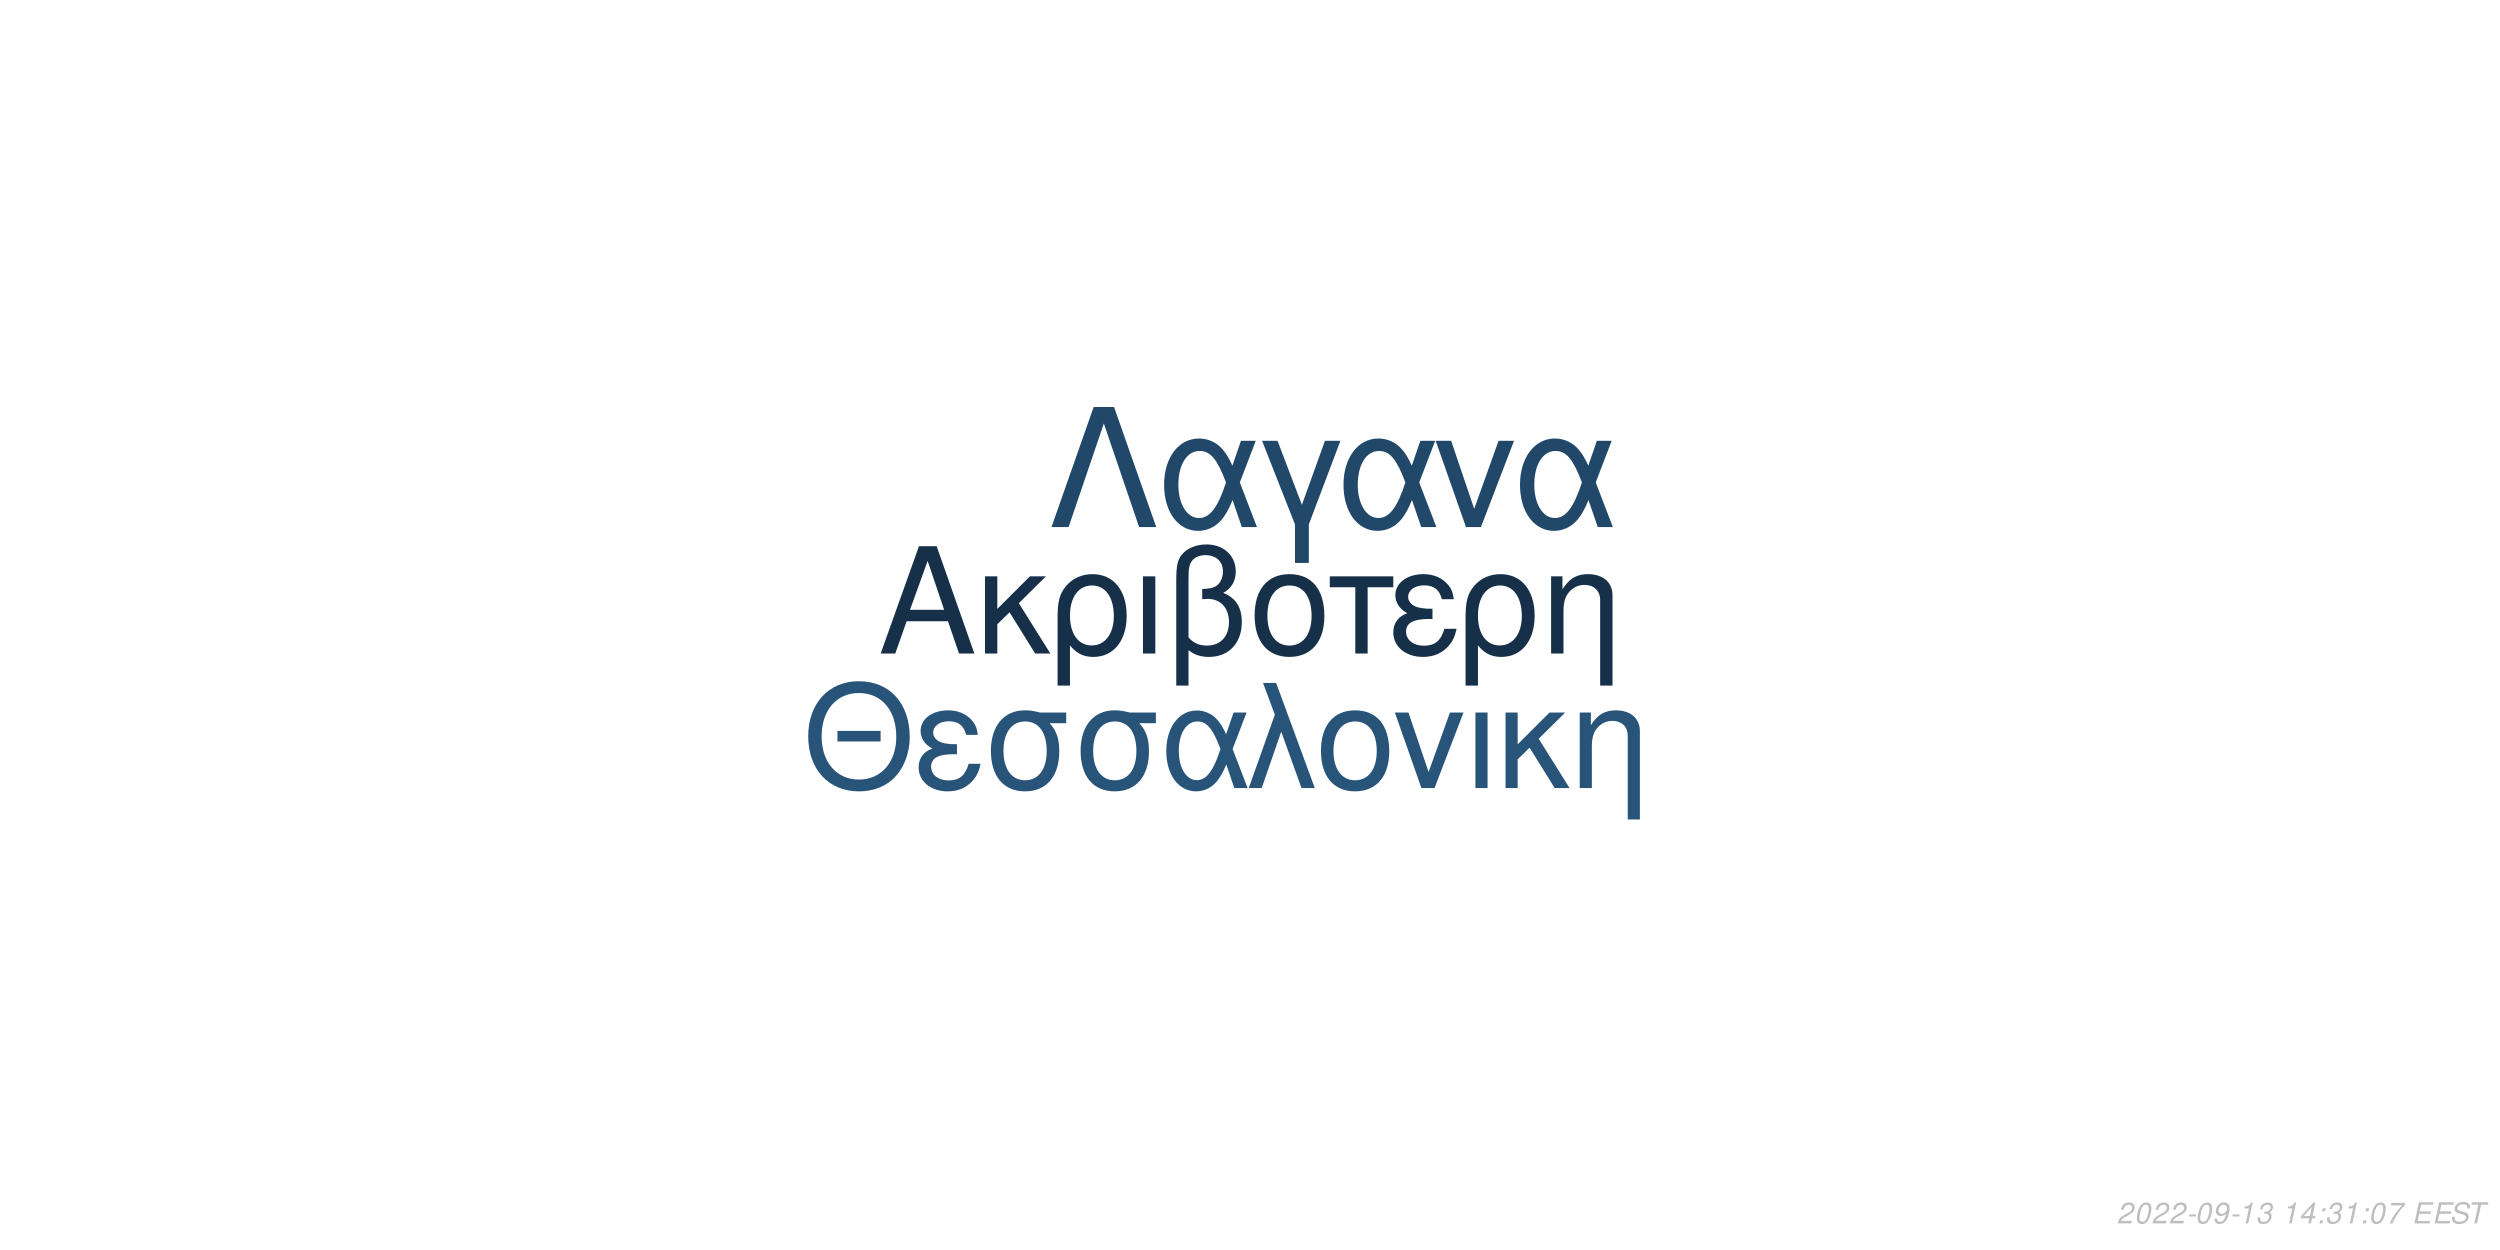
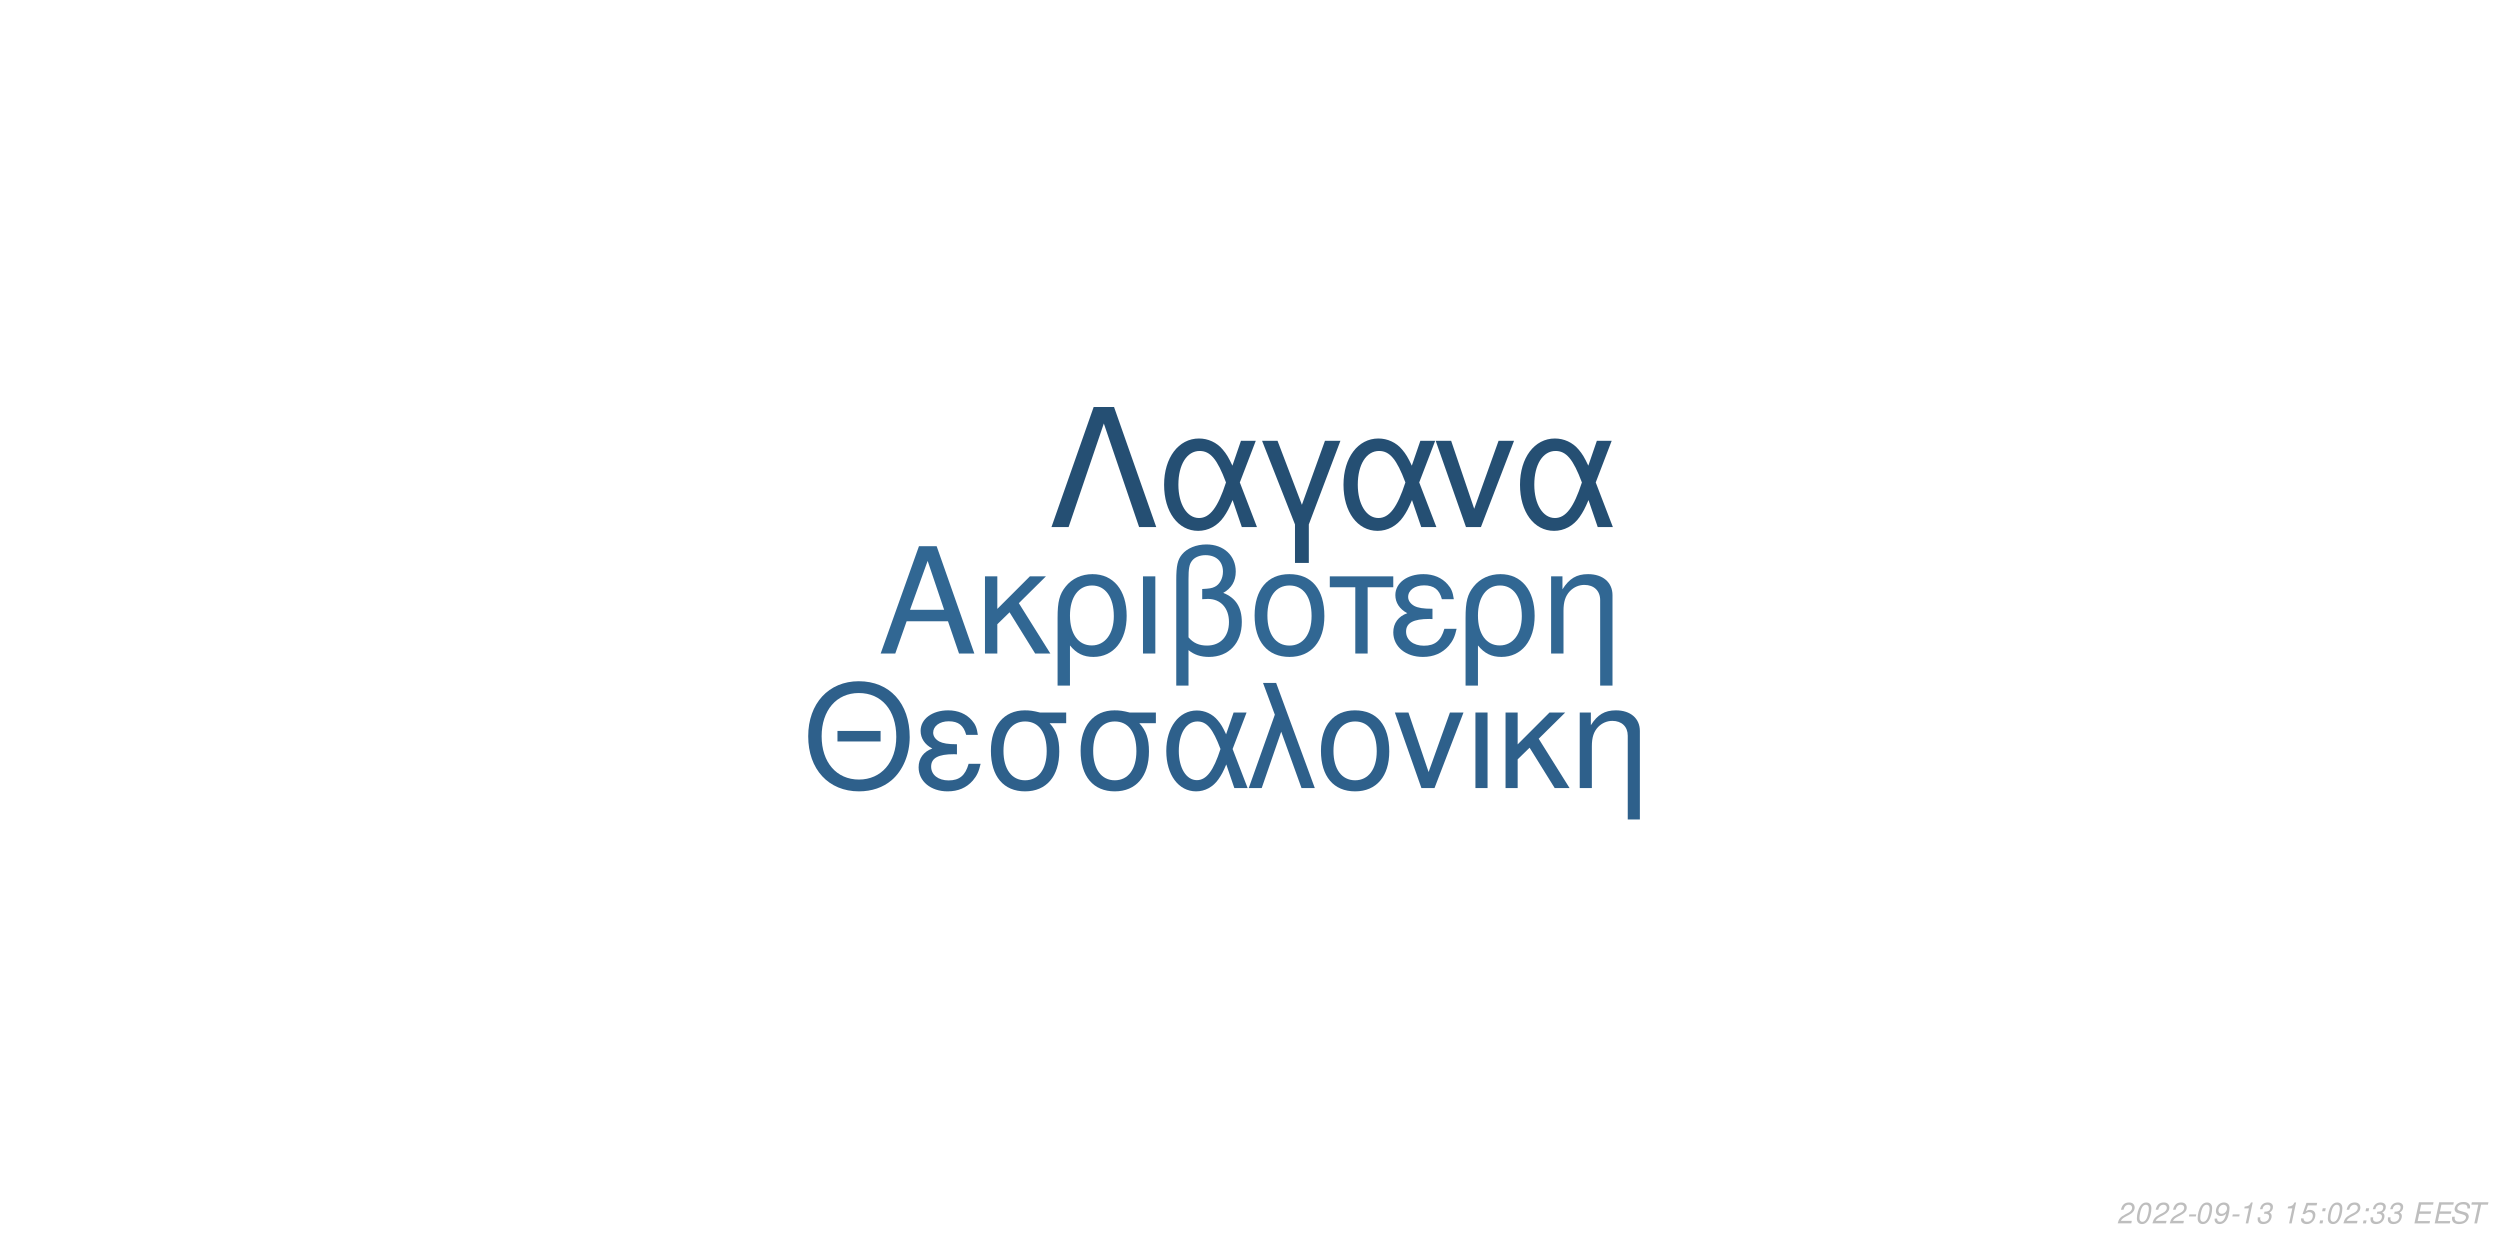
<svg xmlns="http://www.w3.org/2000/svg" xmlns:xlink="http://www.w3.org/1999/xlink" width="864pt" height="432pt" viewBox="0 0 864 432" version="1.1">
  <defs>
    <g>
      <symbol overflow="visible" id="glyph0-0">
        <path style="stroke:none;" d="" />
      </symbol>
      <symbol overflow="visible" id="glyph0-1">
        <path style="stroke:none;" d="M 24.125 -11.141 L 27.938 0 L 33.234 0 L 20.203 -37.094 L 14.094 -37.094 L 0.859 0 L 5.906 0 L 9.828 -11.141 Z M 22.797 -15.109 L 11 -15.109 L 17.094 -32.016 Z M 22.797 -15.109 " />
      </symbol>
      <symbol overflow="visible" id="glyph0-2">
        <path style="stroke:none;" d="M 7.172 -15.422 L 7.172 -26.672 L 2.906 -26.672 L 2.906 0 L 7.172 0 L 7.172 -10.125 L 11.406 -14.25 L 20.25 0 L 25.5 0 L 14.609 -17.406 L 23.969 -26.672 L 18.422 -26.672 Z M 7.172 -15.422 " />
      </symbol>
      <symbol overflow="visible" id="glyph0-3">
        <path style="stroke:none;" d="M 3 11.094 L 7.281 11.094 L 7.281 -2.797 C 9.516 -0.047 11.953 1.172 15.375 1.172 C 22.344 1.172 26.875 -4.422 26.875 -13.031 C 26.875 -21.891 22.297 -27.438 15.062 -27.438 C 11.297 -27.438 7.984 -25.906 5.797 -23.156 C 3.672 -20.516 3 -17.969 3 -12.359 Z M 14.906 -23.516 C 19.547 -23.516 22.438 -19.438 22.438 -12.922 C 22.438 -6.812 19.391 -2.797 14.812 -2.797 C 10.172 -2.797 7.281 -6.766 7.281 -13.125 C 7.281 -19.484 10.234 -23.516 14.906 -23.516 Z M 14.906 -23.516 " />
      </symbol>
      <symbol overflow="visible" id="glyph0-4">
        <path style="stroke:none;" d="M 3.516 0 L 7.781 0 L 7.781 -26.672 L 3.516 -26.672 Z M 3.516 0 " />
      </symbol>
      <symbol overflow="visible" id="glyph0-5">
        <path style="stroke:none;" d="M 4.016 11.094 L 8.25 11.094 L 8.25 -1.172 C 10.172 0.406 12.422 1.172 15.312 1.172 C 22.188 1.172 26.672 -3.609 26.672 -10.891 C 26.672 -15.984 24.578 -19.234 20.25 -20.969 C 23.109 -22.547 24.578 -25.031 24.578 -28.344 C 24.578 -33.844 20.406 -37.703 14.453 -37.703 C 10.938 -37.703 7.734 -36.391 6 -34.25 C 4.484 -32.422 4.016 -30.328 4.016 -25.391 Z M 8.25 -25.656 C 8.25 -29.359 8.5 -30.844 9.469 -32.062 C 10.375 -33.281 12.156 -34 14.094 -34 C 17.812 -34 20.156 -31.812 20.156 -28.297 C 20.156 -25.953 18.984 -23.812 17.297 -23.047 C 16.281 -22.547 15.469 -22.438 12.984 -22.297 L 12.984 -18.781 C 13.734 -18.828 14.344 -18.875 14.969 -18.875 C 19.344 -18.875 22.234 -15.719 22.234 -10.891 C 22.234 -5.906 19.281 -2.75 14.656 -2.75 C 11.953 -2.75 9.922 -3.609 8.25 -5.594 Z M 8.25 -25.656 " />
      </symbol>
      <symbol overflow="visible" id="glyph0-6">
        <path style="stroke:none;" d="M 14.094 -27.438 C 6.562 -27.438 2.094 -22.094 2.094 -13.125 C 2.094 -4.125 6.562 1.172 14.141 1.172 C 21.672 1.172 26.203 -4.172 26.203 -12.922 C 26.203 -22.188 21.828 -27.438 14.094 -27.438 Z M 14.141 -23.516 C 18.938 -23.516 21.781 -19.594 21.781 -12.984 C 21.781 -6.672 18.828 -2.75 14.141 -2.75 C 9.422 -2.75 6.516 -6.672 6.516 -13.125 C 6.516 -19.594 9.422 -23.516 14.141 -23.516 Z M 14.141 -23.516 " />
      </symbol>
      <symbol overflow="visible" id="glyph0-7">
        <path style="stroke:none;" d="M 7.891 0 L 12.156 0 L 12.156 -22.906 L 21.016 -22.906 L 21.016 -26.672 L -0.922 -26.672 L -0.922 -22.906 L 7.891 -22.906 Z M 7.891 0 " />
      </symbol>
      <symbol overflow="visible" id="glyph0-8">
        <path style="stroke:none;" d="M 14.562 -15.469 C 11.344 -15.469 9.562 -15.781 8.297 -16.438 C 6.922 -17.203 6.156 -18.328 6.156 -19.547 C 6.156 -21.891 8.453 -23.562 11.656 -23.562 C 15.062 -23.562 16.953 -22.094 17.812 -18.781 L 21.938 -18.781 C 21.578 -21.266 21.062 -22.5 19.797 -23.922 C 17.812 -26.203 14.906 -27.438 11.453 -27.438 C 5.797 -27.438 1.734 -24.375 1.734 -20.203 C 1.734 -17.609 3.156 -15.375 5.859 -13.938 C 2.797 -12.875 1.016 -10.484 1.016 -7.328 C 1.016 -2.391 5.297 1.172 11.25 1.172 C 14.969 1.172 17.906 -0.109 20.156 -2.641 C 21.578 -4.328 22.297 -5.797 22.906 -8.547 L 18.672 -8.547 C 17.5 -4.422 15.422 -2.703 11.609 -2.703 C 7.938 -2.703 5.438 -4.688 5.438 -7.578 C 5.438 -10.578 7.938 -11.953 13.484 -11.953 C 13.641 -11.953 14.094 -11.953 14.562 -11.906 Z M 14.562 -15.469 " />
      </symbol>
      <symbol overflow="visible" id="glyph0-9">
        <path style="stroke:none;" d="M 3.562 -26.672 L 3.562 0 L 7.844 0 L 7.844 -14.703 C 7.844 -17.906 8.5 -19.891 10.031 -21.531 C 11.406 -22.953 13.188 -23.719 15.062 -23.719 C 18.375 -23.719 20.516 -21.672 20.516 -18.469 L 20.516 11.094 L 24.781 11.094 L 24.781 -20.156 C 24.781 -24.578 21.469 -27.438 16.328 -27.438 C 12.359 -27.438 9.828 -25.906 7.484 -22.188 L 7.484 -26.672 Z M 3.562 -26.672 " />
      </symbol>
      <symbol overflow="visible" id="glyph1-0">
        <path style="stroke:none;" d="" />
      </symbol>
      <symbol overflow="visible" id="glyph1-1">
        <path style="stroke:none;" d="M 26.859 -19.734 L 11.953 -19.734 L 11.953 -16.094 L 26.859 -16.094 Z M 19.328 -36.922 C 8.922 -36.922 1.844 -29.25 1.844 -17.891 C 1.844 -6.484 8.875 1.141 19.391 1.141 C 23.812 1.141 27.703 -0.203 30.641 -2.688 C 34.578 -6.031 36.922 -11.656 36.922 -17.594 C 36.922 -29.297 30 -36.922 19.328 -36.922 Z M 19.328 -32.844 C 27.203 -32.844 32.281 -26.906 32.281 -17.688 C 32.281 -8.922 27.062 -2.938 19.391 -2.938 C 11.609 -2.938 6.484 -8.922 6.484 -17.891 C 6.484 -26.859 11.609 -32.844 19.328 -32.844 Z M 19.328 -32.844 " />
      </symbol>
      <symbol overflow="visible" id="glyph1-2">
        <path style="stroke:none;" d="M 14.25 -15.141 C 11.109 -15.141 9.375 -15.453 8.125 -16.094 C 6.781 -16.844 6.031 -17.938 6.031 -19.141 C 6.031 -21.422 8.266 -23.078 11.406 -23.078 C 14.75 -23.078 16.594 -21.625 17.438 -18.391 L 21.469 -18.391 C 21.125 -20.828 20.625 -22.031 19.391 -23.422 C 17.438 -25.656 14.594 -26.859 11.219 -26.859 C 5.688 -26.859 1.688 -23.875 1.688 -19.781 C 1.688 -17.234 3.094 -15.047 5.734 -13.656 C 2.734 -12.609 1 -10.266 1 -7.172 C 1 -2.344 5.188 1.141 11.016 1.141 C 14.656 1.141 17.547 -0.094 19.734 -2.594 C 21.125 -4.234 21.828 -5.688 22.422 -8.375 L 18.281 -8.375 C 17.141 -4.328 15.094 -2.641 11.359 -2.641 C 7.766 -2.641 5.328 -4.578 5.328 -7.422 C 5.328 -10.359 7.766 -11.703 13.203 -11.703 C 13.359 -11.703 13.797 -11.703 14.25 -11.656 Z M 14.25 -15.141 " />
      </symbol>
      <symbol overflow="visible" id="glyph1-3">
        <path style="stroke:none;" d="M 29 -26.109 L 19.938 -26.109 C 17.594 -26.703 16.438 -26.859 14.703 -26.859 C 7.469 -26.859 2.984 -21.469 2.984 -12.859 C 2.984 -4.031 7.375 1.141 14.797 1.141 C 22.172 1.141 26.609 -4.078 26.609 -12.656 C 26.609 -17.047 25.656 -19.828 23.266 -22.422 L 29 -22.422 Z M 14.797 -23.016 C 19.531 -23.016 22.266 -19.234 22.266 -12.75 C 22.266 -6.531 19.438 -2.688 14.797 -2.688 C 10.172 -2.688 7.328 -6.531 7.328 -12.859 C 7.328 -19.188 10.172 -23.016 14.797 -23.016 Z M 14.797 -23.016 " />
      </symbol>
      <symbol overflow="visible" id="glyph1-4">
        <path style="stroke:none;" d="M 29.344 -26.109 L 24.859 -26.109 L 22.266 -18.578 C 21.125 -21.031 20.484 -22.125 19.328 -23.469 C 17.547 -25.609 14.906 -26.812 12.156 -26.812 C 5.984 -26.812 1.594 -20.984 1.594 -12.812 C 1.594 -4.578 5.828 1.141 11.906 1.141 C 14.953 1.141 17.734 -0.344 19.625 -3.047 C 20.672 -4.531 21.281 -5.688 22.328 -8.172 L 25.109 0 L 29.703 0 L 24.516 -13.5 Z M 20.328 -13.5 C 17.891 -5.922 15.453 -2.734 12.156 -2.734 C 8.516 -2.734 5.922 -6.922 5.922 -12.812 C 5.922 -18.938 8.516 -23.016 12.359 -23.016 C 15.594 -23.016 17.688 -20.531 20.328 -13.5 Z M 20.328 -13.5 " />
      </symbol>
      <symbol overflow="visible" id="glyph1-5">
        <path style="stroke:none;" d="M 1.094 0 L 5.578 0 L 12.312 -19.484 L 19.328 0 L 23.922 0 L 10.562 -36.328 L 6.031 -36.328 L 10.109 -25.359 Z M 1.094 0 " />
      </symbol>
      <symbol overflow="visible" id="glyph1-6">
        <path style="stroke:none;" d="M 13.797 -26.859 C 6.422 -26.859 2.047 -21.625 2.047 -12.859 C 2.047 -4.031 6.422 1.141 13.859 1.141 C 21.234 1.141 25.656 -4.078 25.656 -12.656 C 25.656 -21.719 21.375 -26.859 13.797 -26.859 Z M 13.859 -23.016 C 18.531 -23.016 21.328 -19.188 21.328 -12.703 C 21.328 -6.531 18.438 -2.688 13.859 -2.688 C 9.219 -2.688 6.375 -6.531 6.375 -12.859 C 6.375 -19.188 9.219 -23.016 13.859 -23.016 Z M 13.859 -23.016 " />
      </symbol>
      <symbol overflow="visible" id="glyph1-7">
        <path style="stroke:none;" d="M 14.297 0 L 24.312 -26.109 L 19.625 -26.109 L 12.25 -5.531 L 5.281 -26.109 L 0.594 -26.109 L 9.766 0 Z M 14.297 0 " />
      </symbol>
      <symbol overflow="visible" id="glyph1-8">
        <path style="stroke:none;" d="M 3.438 0 L 7.625 0 L 7.625 -26.109 L 3.438 -26.109 Z M 3.438 0 " />
      </symbol>
      <symbol overflow="visible" id="glyph1-9">
        <path style="stroke:none;" d="M 7.031 -15.094 L 7.031 -26.109 L 2.844 -26.109 L 2.844 0 L 7.031 0 L 7.031 -9.922 L 11.156 -13.953 L 19.828 0 L 24.969 0 L 14.297 -17.047 L 23.469 -26.109 L 18.031 -26.109 Z M 7.031 -15.094 " />
      </symbol>
      <symbol overflow="visible" id="glyph1-10">
        <path style="stroke:none;" d="M 3.484 -26.109 L 3.484 0 L 7.672 0 L 7.672 -14.406 C 7.672 -17.547 8.328 -19.484 9.812 -21.078 C 11.156 -22.469 12.906 -23.219 14.75 -23.219 C 17.984 -23.219 20.078 -21.234 20.078 -18.094 L 20.078 10.859 L 24.266 10.859 L 24.266 -19.734 C 24.266 -24.062 21.031 -26.859 16 -26.859 C 12.109 -26.859 9.609 -25.359 7.328 -21.719 L 7.328 -26.109 Z M 3.484 -26.109 " />
      </symbol>
      <symbol overflow="visible" id="glyph2-0">
        <path style="stroke:none;" d="" />
      </symbol>
      <symbol overflow="visible" id="glyph2-1">
        <path style="stroke:none;" d="M 22.531 -41.484 L 15.484 -41.484 L 0.906 0 L 6.828 0 L 19 -35.797 L 31.188 0 L 37.109 0 Z M 22.531 -41.484 " />
      </symbol>
      <symbol overflow="visible" id="glyph2-2">
        <path style="stroke:none;" d="M 33.516 -29.812 L 28.391 -29.812 L 25.438 -21.219 C 24.125 -24.016 23.391 -25.266 22.078 -26.797 C 20.031 -29.25 17.016 -30.609 13.891 -30.609 C 6.828 -30.609 1.828 -23.953 1.828 -14.625 C 1.828 -5.234 6.656 1.312 13.594 1.312 C 17.078 1.312 20.266 -0.391 22.422 -3.469 C 23.609 -5.172 24.297 -6.484 25.5 -9.328 L 28.688 0 L 33.922 0 L 28 -15.422 Z M 23.219 -15.422 C 20.422 -6.766 17.641 -3.125 13.891 -3.125 C 9.734 -3.125 6.766 -7.906 6.766 -14.625 C 6.766 -21.625 9.734 -26.297 14.109 -26.297 C 17.812 -26.297 20.203 -23.453 23.219 -15.422 Z M 23.219 -15.422 " />
      </symbol>
      <symbol overflow="visible" id="glyph2-3">
        <path style="stroke:none;" d="M 12.062 12.406 L 16.844 12.406 L 16.844 -0.906 L 27.766 -29.812 L 22.422 -29.812 L 14.453 -7.688 L 6.031 -29.812 L 0.688 -29.812 L 12.062 -0.906 Z M 12.062 12.406 " />
      </symbol>
      <symbol overflow="visible" id="glyph2-4">
        <path style="stroke:none;" d="M 16.328 0 L 27.766 -29.812 L 22.422 -29.812 L 14 -6.312 L 6.031 -29.812 L 0.688 -29.812 L 11.156 0 Z M 16.328 0 " />
      </symbol>
      <symbol overflow="visible" id="glyph3-0">
        <path style="stroke:none;" d="" />
      </symbol>
      <symbol overflow="visible" id="glyph3-1">
        <path style="stroke:none;" d="M 5.234 -0.875 L 1.469 -0.875 C 1.641 -1.375 2.203 -1.891 3.109 -2.344 L 4.234 -2.938 C 5.562 -3.625 6.219 -4.469 6.219 -5.484 C 6.219 -5.938 6.062 -6.359 5.797 -6.656 C 5.469 -7.047 4.984 -7.234 4.312 -7.234 C 2.766 -7.234 1.891 -6.453 1.484 -4.734 L 2.375 -4.734 C 2.484 -5.188 2.609 -5.484 2.797 -5.75 C 3.094 -6.203 3.609 -6.453 4.188 -6.453 C 4.891 -6.453 5.344 -6.031 5.344 -5.375 C 5.344 -4.703 4.859 -4.094 4.016 -3.656 L 2.984 -3.125 C 1.234 -2.188 0.797 -1.656 0.344 -0.016 L 5.047 -0.016 Z M 5.234 -0.875 " />
      </symbol>
      <symbol overflow="visible" id="glyph3-2">
        <path style="stroke:none;" d="M 4.203 -7.234 C 3.375 -7.234 2.688 -6.812 2.125 -5.984 C 1.484 -5.047 0.984 -3.188 0.984 -1.734 C 0.984 -1.109 1.172 -0.562 1.484 -0.266 C 1.797 0.047 2.281 0.234 2.766 0.234 C 3.625 0.234 4.281 -0.156 4.859 -1.016 C 5.516 -1.953 6 -3.797 6 -5.266 C 6 -6.5 5.328 -7.234 4.203 -7.234 Z M 4.094 -6.453 C 4.734 -6.453 5.125 -5.984 5.125 -5.156 C 5.125 -4.203 4.781 -2.625 4.406 -1.812 C 3.984 -0.938 3.516 -0.547 2.875 -0.547 C 2.25 -0.547 1.875 -1.031 1.875 -1.828 C 1.875 -2.797 2.203 -4.344 2.594 -5.203 C 2.984 -6.047 3.453 -6.453 4.094 -6.453 Z M 4.094 -6.453 " />
      </symbol>
      <symbol overflow="visible" id="glyph3-3">
        <path style="stroke:none;" d="M 3.516 -3.125 L 1.125 -3.125 L 0.969 -2.406 L 3.359 -2.406 Z M 3.516 -3.125 " />
      </symbol>
      <symbol overflow="visible" id="glyph3-4">
        <path style="stroke:none;" d="M 0.844 -1.656 C 0.844 -1.547 0.844 -1.438 0.844 -1.375 C 0.844 -0.406 1.531 0.234 2.578 0.234 C 3.203 0.234 3.766 0.016 4.297 -0.438 C 4.938 -1 5.312 -1.656 5.594 -2.719 C 5.844 -3.672 6.016 -4.766 6.016 -5.375 C 6.016 -5.844 5.844 -6.328 5.547 -6.656 C 5.203 -7.031 4.703 -7.234 4.062 -7.234 C 2.516 -7.234 1.297 -5.938 1.297 -4.266 C 1.297 -3.203 1.984 -2.547 3.047 -2.547 C 3.484 -2.547 3.953 -2.672 4.281 -2.891 C 4.406 -2.984 4.547 -3.078 4.828 -3.344 C 4.438 -1.484 3.703 -0.547 2.703 -0.547 C 2.109 -0.547 1.719 -0.938 1.719 -1.547 L 1.719 -1.656 Z M 3.953 -6.453 C 4.625 -6.453 5.141 -5.953 5.141 -5.281 C 5.141 -4.188 4.312 -3.312 3.297 -3.312 C 2.594 -3.312 2.172 -3.734 2.172 -4.453 C 2.172 -5.562 2.984 -6.453 3.953 -6.453 Z M 3.953 -6.453 " />
      </symbol>
      <symbol overflow="visible" id="glyph3-5">
        <path style="stroke:none;" d="M 3.703 -5.188 L 2.594 0 L 3.469 0 L 5.016 -7.234 L 4.438 -7.234 C 3.906 -6.156 3.688 -6.016 2.234 -5.812 L 2.109 -5.188 Z M 3.703 -5.188 " />
      </symbol>
      <symbol overflow="visible" id="glyph3-6">
        <path style="stroke:none;" d="M 2.922 -3.312 C 3.125 -3.344 3.234 -3.344 3.375 -3.344 C 4.203 -3.344 4.688 -3 4.688 -2.406 C 4.688 -1.312 3.906 -0.547 2.781 -0.547 C 2.047 -0.547 1.594 -0.938 1.594 -1.562 C 1.594 -1.719 1.609 -1.844 1.656 -2.094 L 0.766 -2.094 C 0.734 -1.797 0.719 -1.641 0.719 -1.469 C 0.719 -0.375 1.406 0.234 2.641 0.234 C 3.547 0.234 4.297 -0.078 4.812 -0.656 C 5.266 -1.156 5.562 -1.875 5.562 -2.547 C 5.562 -3.125 5.344 -3.453 4.797 -3.734 C 5.641 -4.234 6.016 -4.844 6.016 -5.734 C 6.016 -6.656 5.312 -7.234 4.203 -7.234 C 3.375 -7.234 2.672 -6.938 2.188 -6.375 C 1.891 -6.031 1.703 -5.641 1.516 -4.906 L 2.391 -4.906 C 2.5 -5.359 2.594 -5.594 2.734 -5.812 C 3.047 -6.234 3.516 -6.453 4.078 -6.453 C 4.734 -6.453 5.141 -6.125 5.141 -5.578 C 5.141 -5.188 5.016 -4.797 4.797 -4.547 C 4.516 -4.234 4 -4.062 3.266 -4.062 L 3.078 -4.062 Z M 2.922 -3.312 " />
      </symbol>
      <symbol overflow="visible" id="glyph3-7">
        <path style="stroke:none;" d="" />
      </symbol>
      <symbol overflow="visible" id="glyph3-8">
-         <path style="stroke:none;" d="M 3.625 -1.75 L 3.266 0 L 4.141 0 L 4.516 -1.75 L 5.562 -1.75 L 5.734 -2.531 L 4.688 -2.531 L 5.688 -7.234 L 5.016 -7.234 L 0.844 -2.672 L 0.641 -1.75 Z M 3.797 -2.531 L 1.594 -2.531 L 4.469 -5.703 Z M 3.797 -2.531 " />
+         <path style="stroke:none;" d="M 6.297 -7.094 L 2.594 -7.094 L 1.234 -3.234 L 2.047 -3.234 C 2.656 -3.766 2.938 -3.906 3.531 -3.906 C 4.328 -3.906 4.797 -3.453 4.797 -2.688 C 4.797 -1.438 3.969 -0.547 2.828 -0.547 C 2.031 -0.547 1.609 -0.938 1.578 -1.734 L 0.703 -1.734 L 0.703 -1.516 C 0.703 -0.938 0.844 -0.547 1.188 -0.266 C 1.562 0.062 2.078 0.234 2.703 0.234 C 3.656 0.234 4.391 -0.156 4.984 -0.922 C 5.422 -1.5 5.672 -2.234 5.672 -2.953 C 5.672 -4 4.938 -4.672 3.812 -4.672 C 3.328 -4.672 2.906 -4.547 2.406 -4.234 L 3.109 -6.219 L 6.109 -6.219 Z M 6.297 -7.094 " />
      </symbol>
      <symbol overflow="visible" id="glyph3-9">
        <path style="stroke:none;" d="M 2.359 -1.031 L 1.312 -1.031 L 1.094 0 L 2.141 0 Z M 3.266 -5.234 L 2.219 -5.234 L 2 -4.203 L 3.047 -4.203 Z M 3.266 -5.234 " />
      </symbol>
      <symbol overflow="visible" id="glyph3-10">
-         <path style="stroke:none;" d="M 6.703 -7.094 L 1.953 -7.094 L 1.766 -6.219 L 5.594 -6.219 C 3.344 -3.688 2.266 -2.109 1.375 0 L 2.344 0 C 3.031 -1.906 4.828 -4.594 6.547 -6.281 Z M 6.703 -7.094 " />
+         <path style="stroke:none;" d="M 2.547 -3.312 L 6.5 -3.312 L 6.688 -4.141 L 2.719 -4.141 L 3.219 -6.469 L 7.344 -6.469 L 7.516 -7.297 L 2.453 -7.297 L 0.906 0 L 6.125 0 L 6.297 -0.812 L 2.016 -0.812 Z M 2.547 -3.312 " />
      </symbol>
      <symbol overflow="visible" id="glyph3-11">
-         <path style="stroke:none;" d="M 2.547 -3.312 L 6.5 -3.312 L 6.688 -4.141 L 2.719 -4.141 L 3.219 -6.469 L 7.344 -6.469 L 7.516 -7.297 L 2.453 -7.297 L 0.906 0 L 6.125 0 L 6.297 -0.812 L 2.016 -0.812 Z M 2.547 -3.312 " />
+         <path style="stroke:none;" d="M 7.062 -5.156 C 7.125 -5.438 7.141 -5.562 7.141 -5.703 C 7.141 -6.156 6.938 -6.594 6.594 -6.891 C 6.188 -7.25 5.656 -7.406 4.875 -7.406 C 3.844 -7.406 3.047 -7.125 2.5 -6.562 C 2.094 -6.141 1.781 -5.438 1.781 -4.922 C 1.781 -4.297 2.219 -3.766 2.891 -3.562 L 4.594 -3.094 C 5.406 -2.859 5.734 -2.578 5.734 -2.094 C 5.734 -1.781 5.547 -1.406 5.266 -1.141 C 4.844 -0.766 4.266 -0.578 3.453 -0.578 C 2.328 -0.578 1.812 -0.984 1.812 -1.906 C 1.812 -2.047 1.812 -2.125 1.844 -2.312 L 0.984 -2.312 C 0.906 -2.062 0.891 -1.906 0.891 -1.688 C 0.891 -0.484 1.797 0.234 3.297 0.234 C 4.359 0.234 5.234 -0.062 5.812 -0.609 C 6.344 -1.078 6.688 -1.797 6.688 -2.375 C 6.688 -2.641 6.609 -2.906 6.453 -3.156 C 6.234 -3.5 5.938 -3.703 5.469 -3.828 L 3.75 -4.312 C 2.984 -4.547 2.734 -4.734 2.734 -5.188 C 2.734 -5.547 2.875 -5.844 3.188 -6.109 C 3.547 -6.438 4.031 -6.594 4.703 -6.594 C 5.266 -6.594 5.688 -6.484 5.906 -6.297 C 6.094 -6.125 6.219 -5.797 6.219 -5.516 C 6.219 -5.422 6.203 -5.344 6.188 -5.156 Z M 7.062 -5.156 " />
      </symbol>
      <symbol overflow="visible" id="glyph3-12">
-         <path style="stroke:none;" d="M 7.062 -5.156 C 7.125 -5.438 7.141 -5.562 7.141 -5.703 C 7.141 -6.156 6.938 -6.594 6.594 -6.891 C 6.188 -7.25 5.656 -7.406 4.875 -7.406 C 3.844 -7.406 3.047 -7.125 2.5 -6.562 C 2.094 -6.141 1.781 -5.438 1.781 -4.922 C 1.781 -4.297 2.219 -3.766 2.891 -3.562 L 4.594 -3.094 C 5.406 -2.859 5.734 -2.578 5.734 -2.094 C 5.734 -1.781 5.547 -1.406 5.266 -1.141 C 4.844 -0.766 4.266 -0.578 3.453 -0.578 C 2.328 -0.578 1.812 -0.984 1.812 -1.906 C 1.812 -2.047 1.812 -2.125 1.844 -2.312 L 0.984 -2.312 C 0.906 -2.062 0.891 -1.906 0.891 -1.688 C 0.891 -0.484 1.797 0.234 3.297 0.234 C 4.359 0.234 5.234 -0.062 5.812 -0.609 C 6.344 -1.078 6.688 -1.797 6.688 -2.375 C 6.688 -2.641 6.609 -2.906 6.453 -3.156 C 6.234 -3.5 5.938 -3.703 5.469 -3.828 L 3.75 -4.312 C 2.984 -4.547 2.734 -4.734 2.734 -5.188 C 2.734 -5.547 2.875 -5.844 3.188 -6.109 C 3.547 -6.438 4.031 -6.594 4.703 -6.594 C 5.266 -6.594 5.688 -6.484 5.906 -6.297 C 6.094 -6.125 6.219 -5.797 6.219 -5.516 C 6.219 -5.422 6.203 -5.344 6.188 -5.156 Z M 7.062 -5.156 " />
-       </symbol>
-       <symbol overflow="visible" id="glyph3-13">
        <path style="stroke:none;" d="M 4.938 -6.469 L 7.312 -6.469 L 7.484 -7.297 L 1.75 -7.297 L 1.578 -6.469 L 3.984 -6.469 L 2.609 0 L 3.547 0 Z M 4.938 -6.469 " />
      </symbol>
    </g>
  </defs>
  <g id="surface1">
    <rect x="0" y="0" width="864" height="432" style="fill:rgb(100%,100%,100%);fill-opacity:1;stroke:none;" />
-     <g style="fill:rgb(8.627%,18.824%,29.02%);fill-opacity:1;">
+     <g style="fill:rgb(19.216%,40.392%,57.647%);fill-opacity:1;">
      <use xlink:href="#glyph0-1" x="303.5" y="225.861" />
      <use xlink:href="#glyph0-2" x="337.5" y="225.861" />
      <use xlink:href="#glyph0-3" x="362.5" y="225.861" />
      <use xlink:href="#glyph0-4" x="391.5" y="225.861" />
      <use xlink:href="#glyph0-5" x="402.5" y="225.861" />
      <use xlink:href="#glyph0-6" x="431.5" y="225.861" />
      <use xlink:href="#glyph0-7" x="460.5" y="225.861" />
      <use xlink:href="#glyph0-8" x="480.5" y="225.861" />
      <use xlink:href="#glyph0-3" x="503.5" y="225.861" />
      <use xlink:href="#glyph0-9" x="532.5" y="225.861" />
    </g>
-     <g style="fill:rgb(15.686%,32.941%,47.843%);fill-opacity:1;">
+     <g style="fill:rgb(18.039%,37.647%,54.51%);fill-opacity:1;">
      <use xlink:href="#glyph1-1" x="277.473" y="272.354" />
      <use xlink:href="#glyph1-2" x="316.473" y="272.354" />
      <use xlink:href="#glyph1-3" x="339.473" y="272.354" />
      <use xlink:href="#glyph1-3" x="370.473" y="272.354" />
      <use xlink:href="#glyph1-4" x="401.473" y="272.354" />
      <use xlink:href="#glyph1-5" x="430.473" y="272.354" />
      <use xlink:href="#glyph1-6" x="454.473" y="272.354" />
      <use xlink:href="#glyph1-7" x="481.473" y="272.354" />
      <use xlink:href="#glyph1-8" x="506.473" y="272.354" />
      <use xlink:href="#glyph1-9" x="517.473" y="272.354" />
      <use xlink:href="#glyph1-10" x="542.473" y="272.354" />
    </g>
-     <g style="fill:rgb(12.941%,28.235%,41.176%);fill-opacity:1;">
+     <g style="fill:rgb(14.51%,30.98%,45.098%);fill-opacity:1;">
      <use xlink:href="#glyph2-1" x="362.484" y="182.152" />
      <use xlink:href="#glyph2-2" x="400.484" y="182.152" />
      <use xlink:href="#glyph2-3" x="435.484" y="182.152" />
      <use xlink:href="#glyph2-2" x="462.484" y="182.152" />
      <use xlink:href="#glyph2-4" x="495.484" y="182.152" />
      <use xlink:href="#glyph2-2" x="523.484" y="182.152" />
    </g>
    <g style="fill:rgb(74.51%,74.51%,74.51%);fill-opacity:1;">
      <use xlink:href="#glyph3-1" x="731.52" y="422.81" />
      <use xlink:href="#glyph3-2" x="737.52" y="422.81" />
      <use xlink:href="#glyph3-1" x="743.52" y="422.81" />
      <use xlink:href="#glyph3-1" x="749.52" y="422.81" />
      <use xlink:href="#glyph3-3" x="755.52" y="422.81" />
      <use xlink:href="#glyph3-2" x="758.52" y="422.81" />
      <use xlink:href="#glyph3-4" x="764.52" y="422.81" />
      <use xlink:href="#glyph3-3" x="770.52" y="422.81" />
      <use xlink:href="#glyph3-5" x="773.52" y="422.81" />
      <use xlink:href="#glyph3-6" x="779.52" y="422.81" />
      <use xlink:href="#glyph3-7" x="785.52" y="422.81" />
      <use xlink:href="#glyph3-5" x="788.52" y="422.81" />
      <use xlink:href="#glyph3-8" x="794.52" y="422.81" />
      <use xlink:href="#glyph3-9" x="800.52" y="422.81" />
-       <use xlink:href="#glyph3-6" x="803.52" y="422.81" />
-       <use xlink:href="#glyph3-5" x="809.52" y="422.81" />
+       <use xlink:href="#glyph3-2" x="803.52" y="422.81" />
+       <use xlink:href="#glyph3-1" x="809.52" y="422.81" />
      <use xlink:href="#glyph3-9" x="815.52" y="422.81" />
-       <use xlink:href="#glyph3-2" x="818.52" y="422.81" />
-       <use xlink:href="#glyph3-10" x="824.52" y="422.81" />
+       <use xlink:href="#glyph3-6" x="818.52" y="422.81" />
+       <use xlink:href="#glyph3-6" x="824.52" y="422.81" />
      <use xlink:href="#glyph3-7" x="830.52" y="422.81" />
-       <use xlink:href="#glyph3-11" x="833.52" y="422.81" />
-       <use xlink:href="#glyph3-11" x="840.52" y="422.81" />
-       <use xlink:href="#glyph3-12" x="846.52" y="422.81" />
-       <use xlink:href="#glyph3-13" x="852.52" y="422.81" />
+       <use xlink:href="#glyph3-10" x="833.52" y="422.81" />
+       <use xlink:href="#glyph3-10" x="840.52" y="422.81" />
+       <use xlink:href="#glyph3-11" x="846.52" y="422.81" />
+       <use xlink:href="#glyph3-12" x="852.52" y="422.81" />
    </g>
  </g>
</svg>
